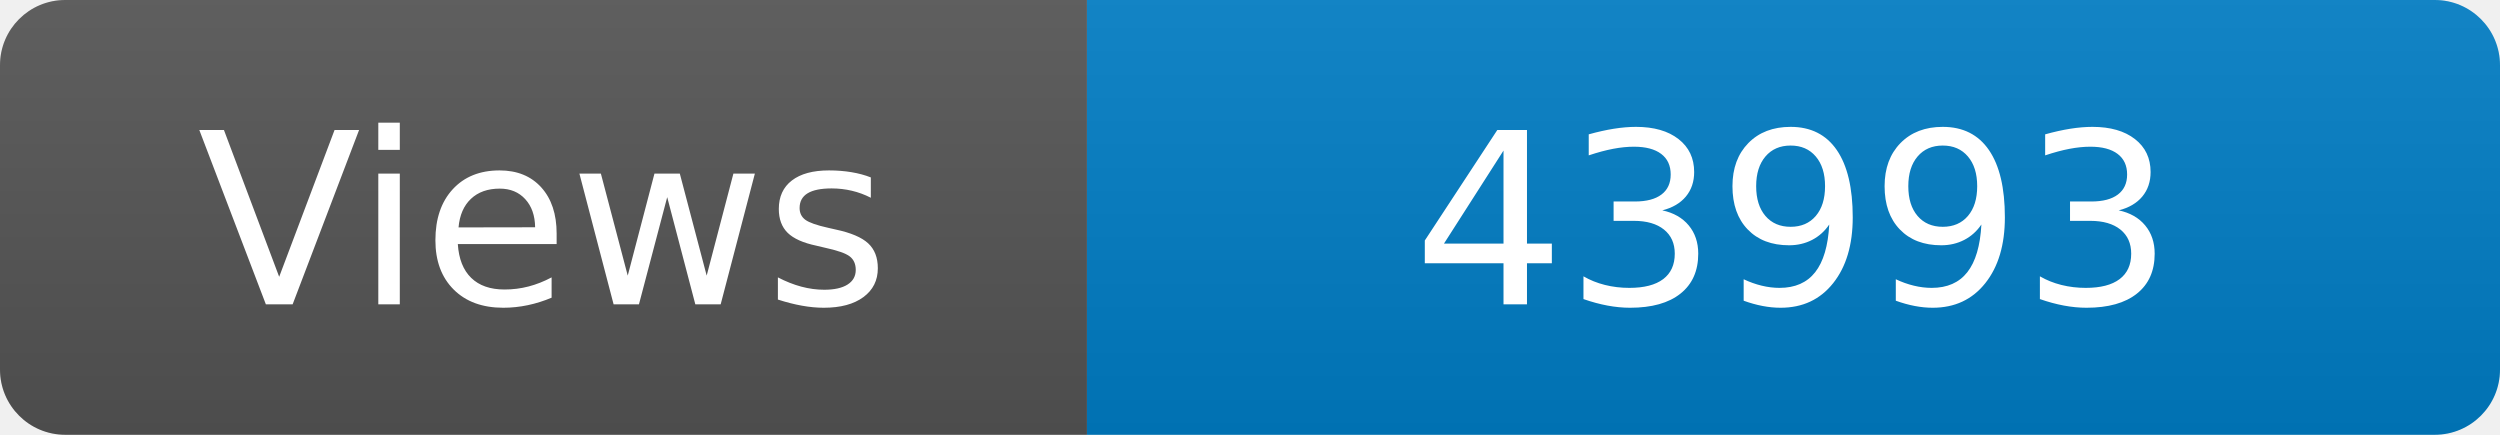
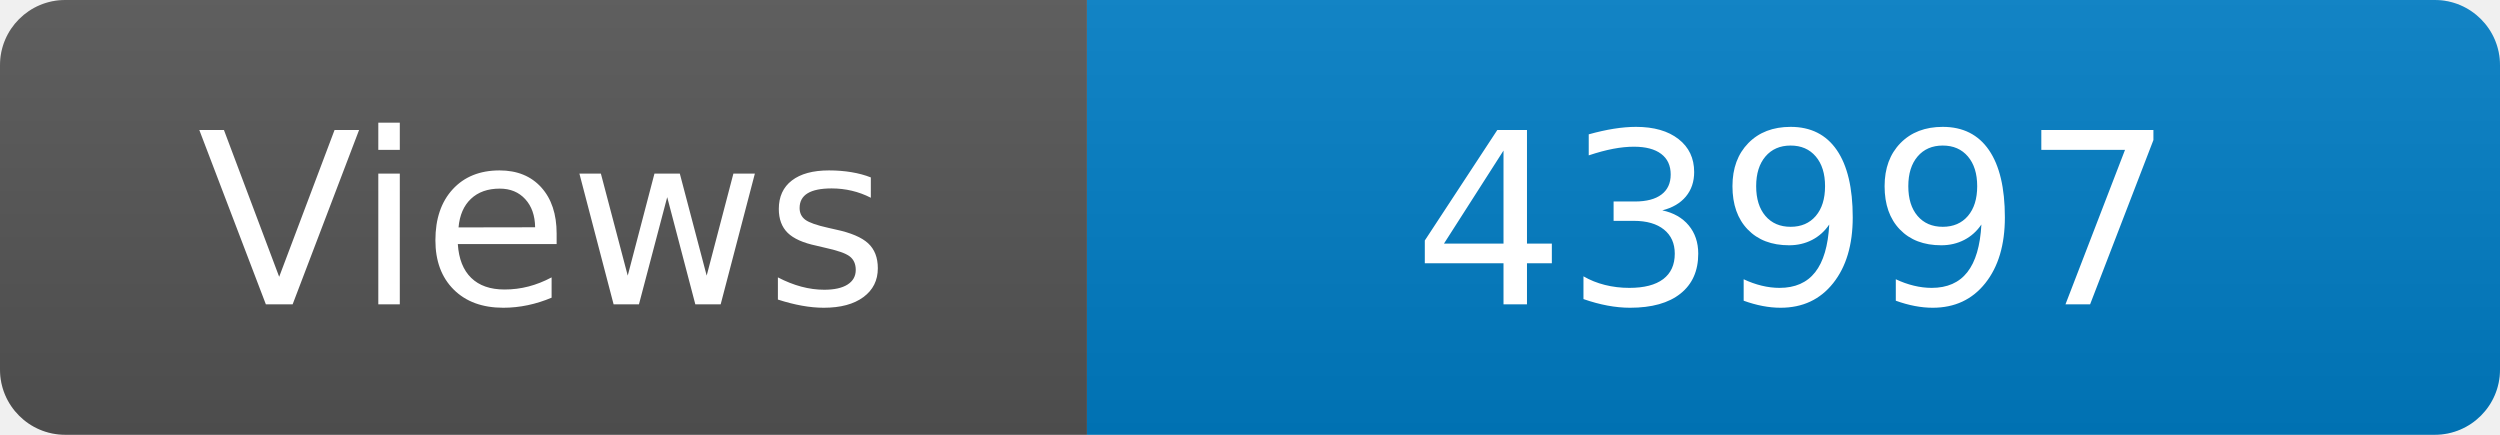
<svg xmlns="http://www.w3.org/2000/svg" width="115" height="20" role="img" aria-label="Maintained?: yes">
  <linearGradient id="s" x2="0" y2="100%">
    <stop offset="0" stop-color="#bbb" stop-opacity=".1" />
    <stop offset="1" stop-opacity=".1" />
  </linearGradient>
  <clipPath id="r">
    <rect width="115" height="20" rx="3" fill="#fff" />
  </clipPath>
  <g clip-path="url(#r)">
    <rect width="50" height="20" fill="#555" />
    <rect x="50" width="160" height="20" fill="#007ec6" />
    <rect width="115" height="20" fill="url(#s)" />
  </g>
  <g fill="#fff" text-anchor="middle" font-family="Verdana,Geneva,DejaVu Sans,sans-serif" font-size="110">
    <text x="250" y="140" transform="scale(.1)" fill="#fff">Views</text>
-     <text x="825" y="140" transform="scale(.1)" fill="#fff">43993</text>
+     <text x="825" y="140" transform="scale(.1)" fill="#fff">43997</text>
  </g>
</svg>
